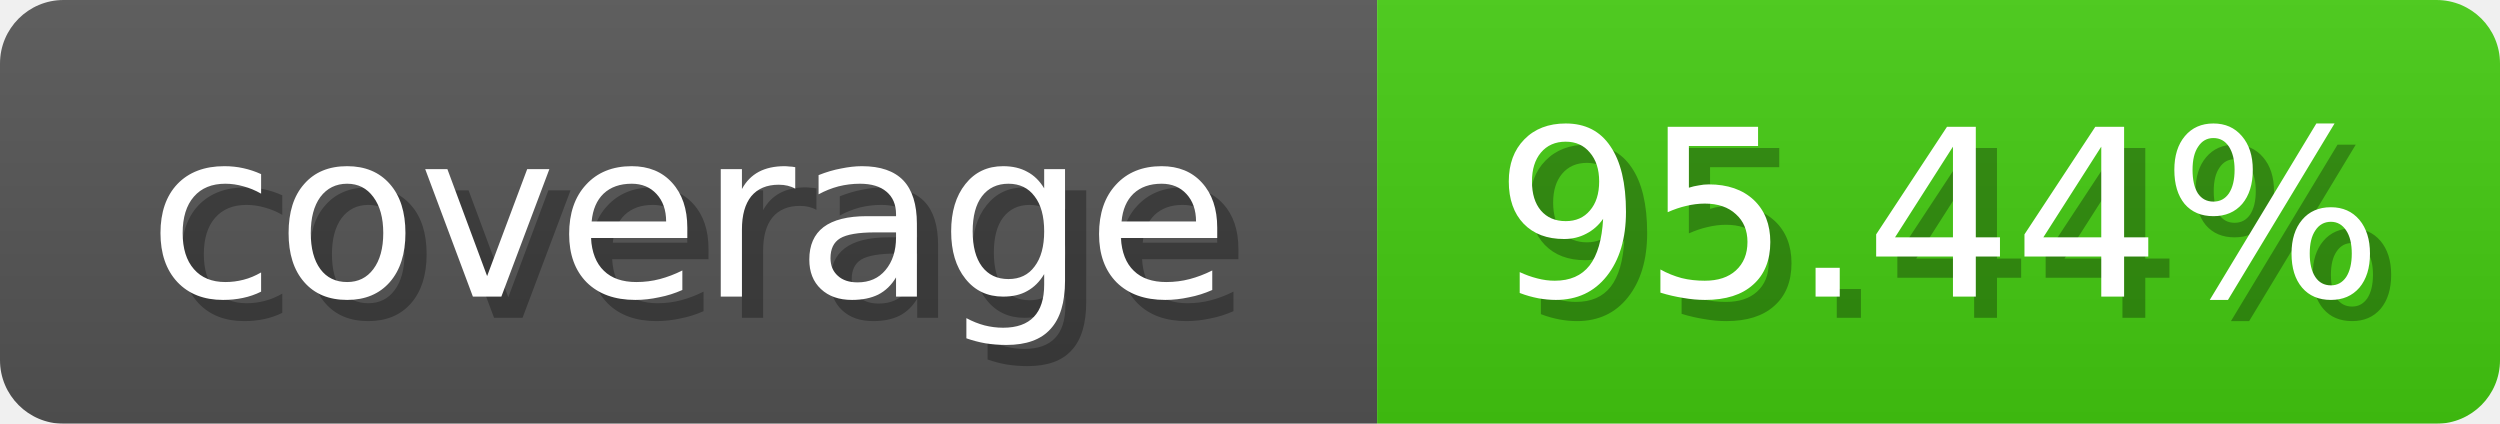
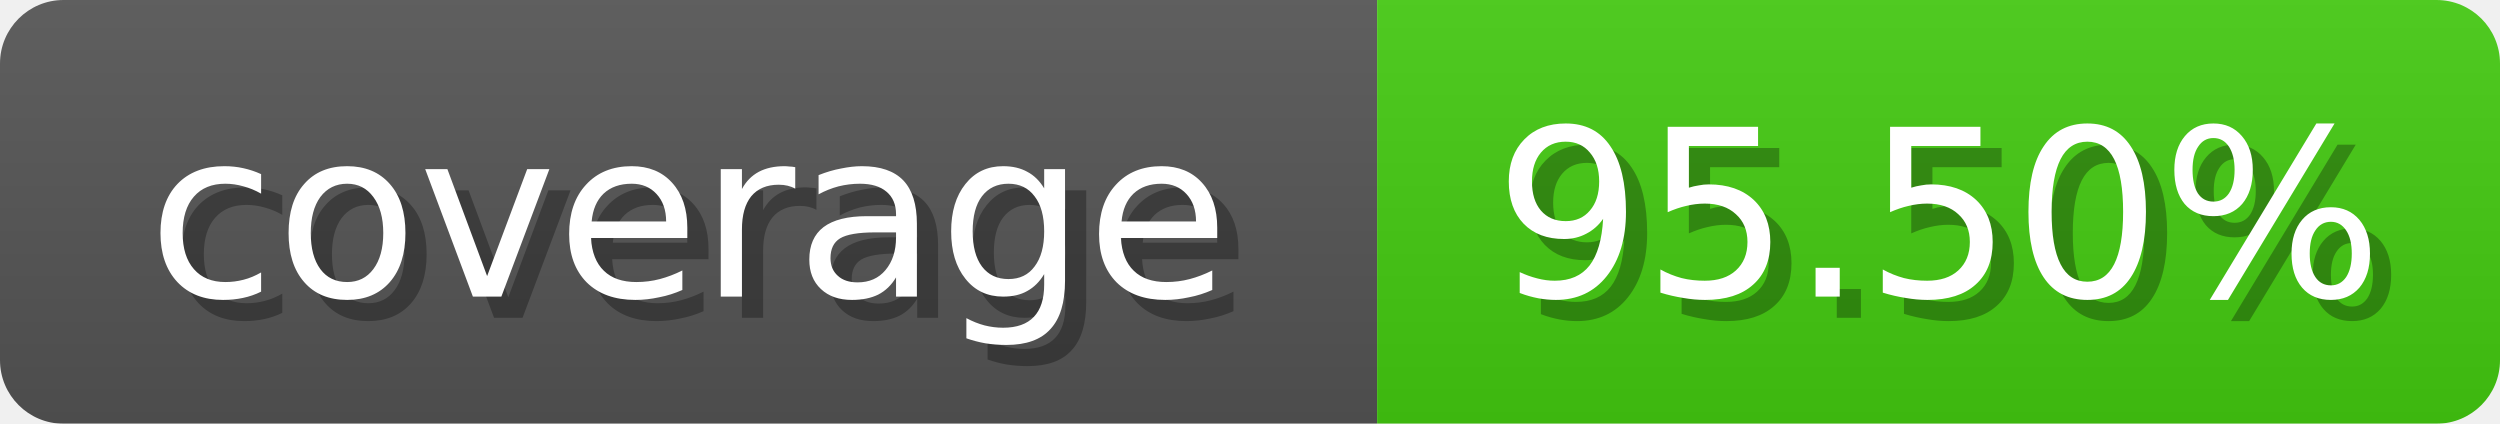
<svg xmlns="http://www.w3.org/2000/svg" width="118" height="20">
  <linearGradient id="b" x2="0" y2="100%">
    <stop offset="0" stop-color="#bbb" stop-opacity=".1" />
    <stop offset="1" stop-opacity=".1" />
  </linearGradient>
  <mask id="anybadge_1">
    <rect width="118" height="20" rx="3" fill="#fff" />
  </mask>
  <g mask="url(#anybadge_1)">
    <path fill="#555" d="M0 0h65v20H0z" />
    <path fill="#4c1" d="M65 0h53v20H65z" />
    <path fill="url(#b)" d="M0 0h118v20H0z" />
  </g>
  <g fill="#fff" text-anchor="middle" font-family="DejaVu Sans,Verdana,Geneva,sans-serif" font-size="11">
    <text x="33.5" y="15" fill="#010101" fill-opacity=".3">coverage</text>
    <text x="32.5" y="14">coverage</text>
  </g>
  <g fill="#fff" text-anchor="middle" font-family="DejaVu Sans,Verdana,Geneva,sans-serif" font-size="11">
-     <text x="92.5" y="15" fill="#010101" fill-opacity=".3">95.44%</text>
-     <text x="91.5" y="14">95.44%</text>
+     <text x="92.5" y="15" fill="#010101" fill-opacity=".3">95.50%</text>
+     <text x="91.5" y="14">95.50%</text>
  </g>
</svg>
